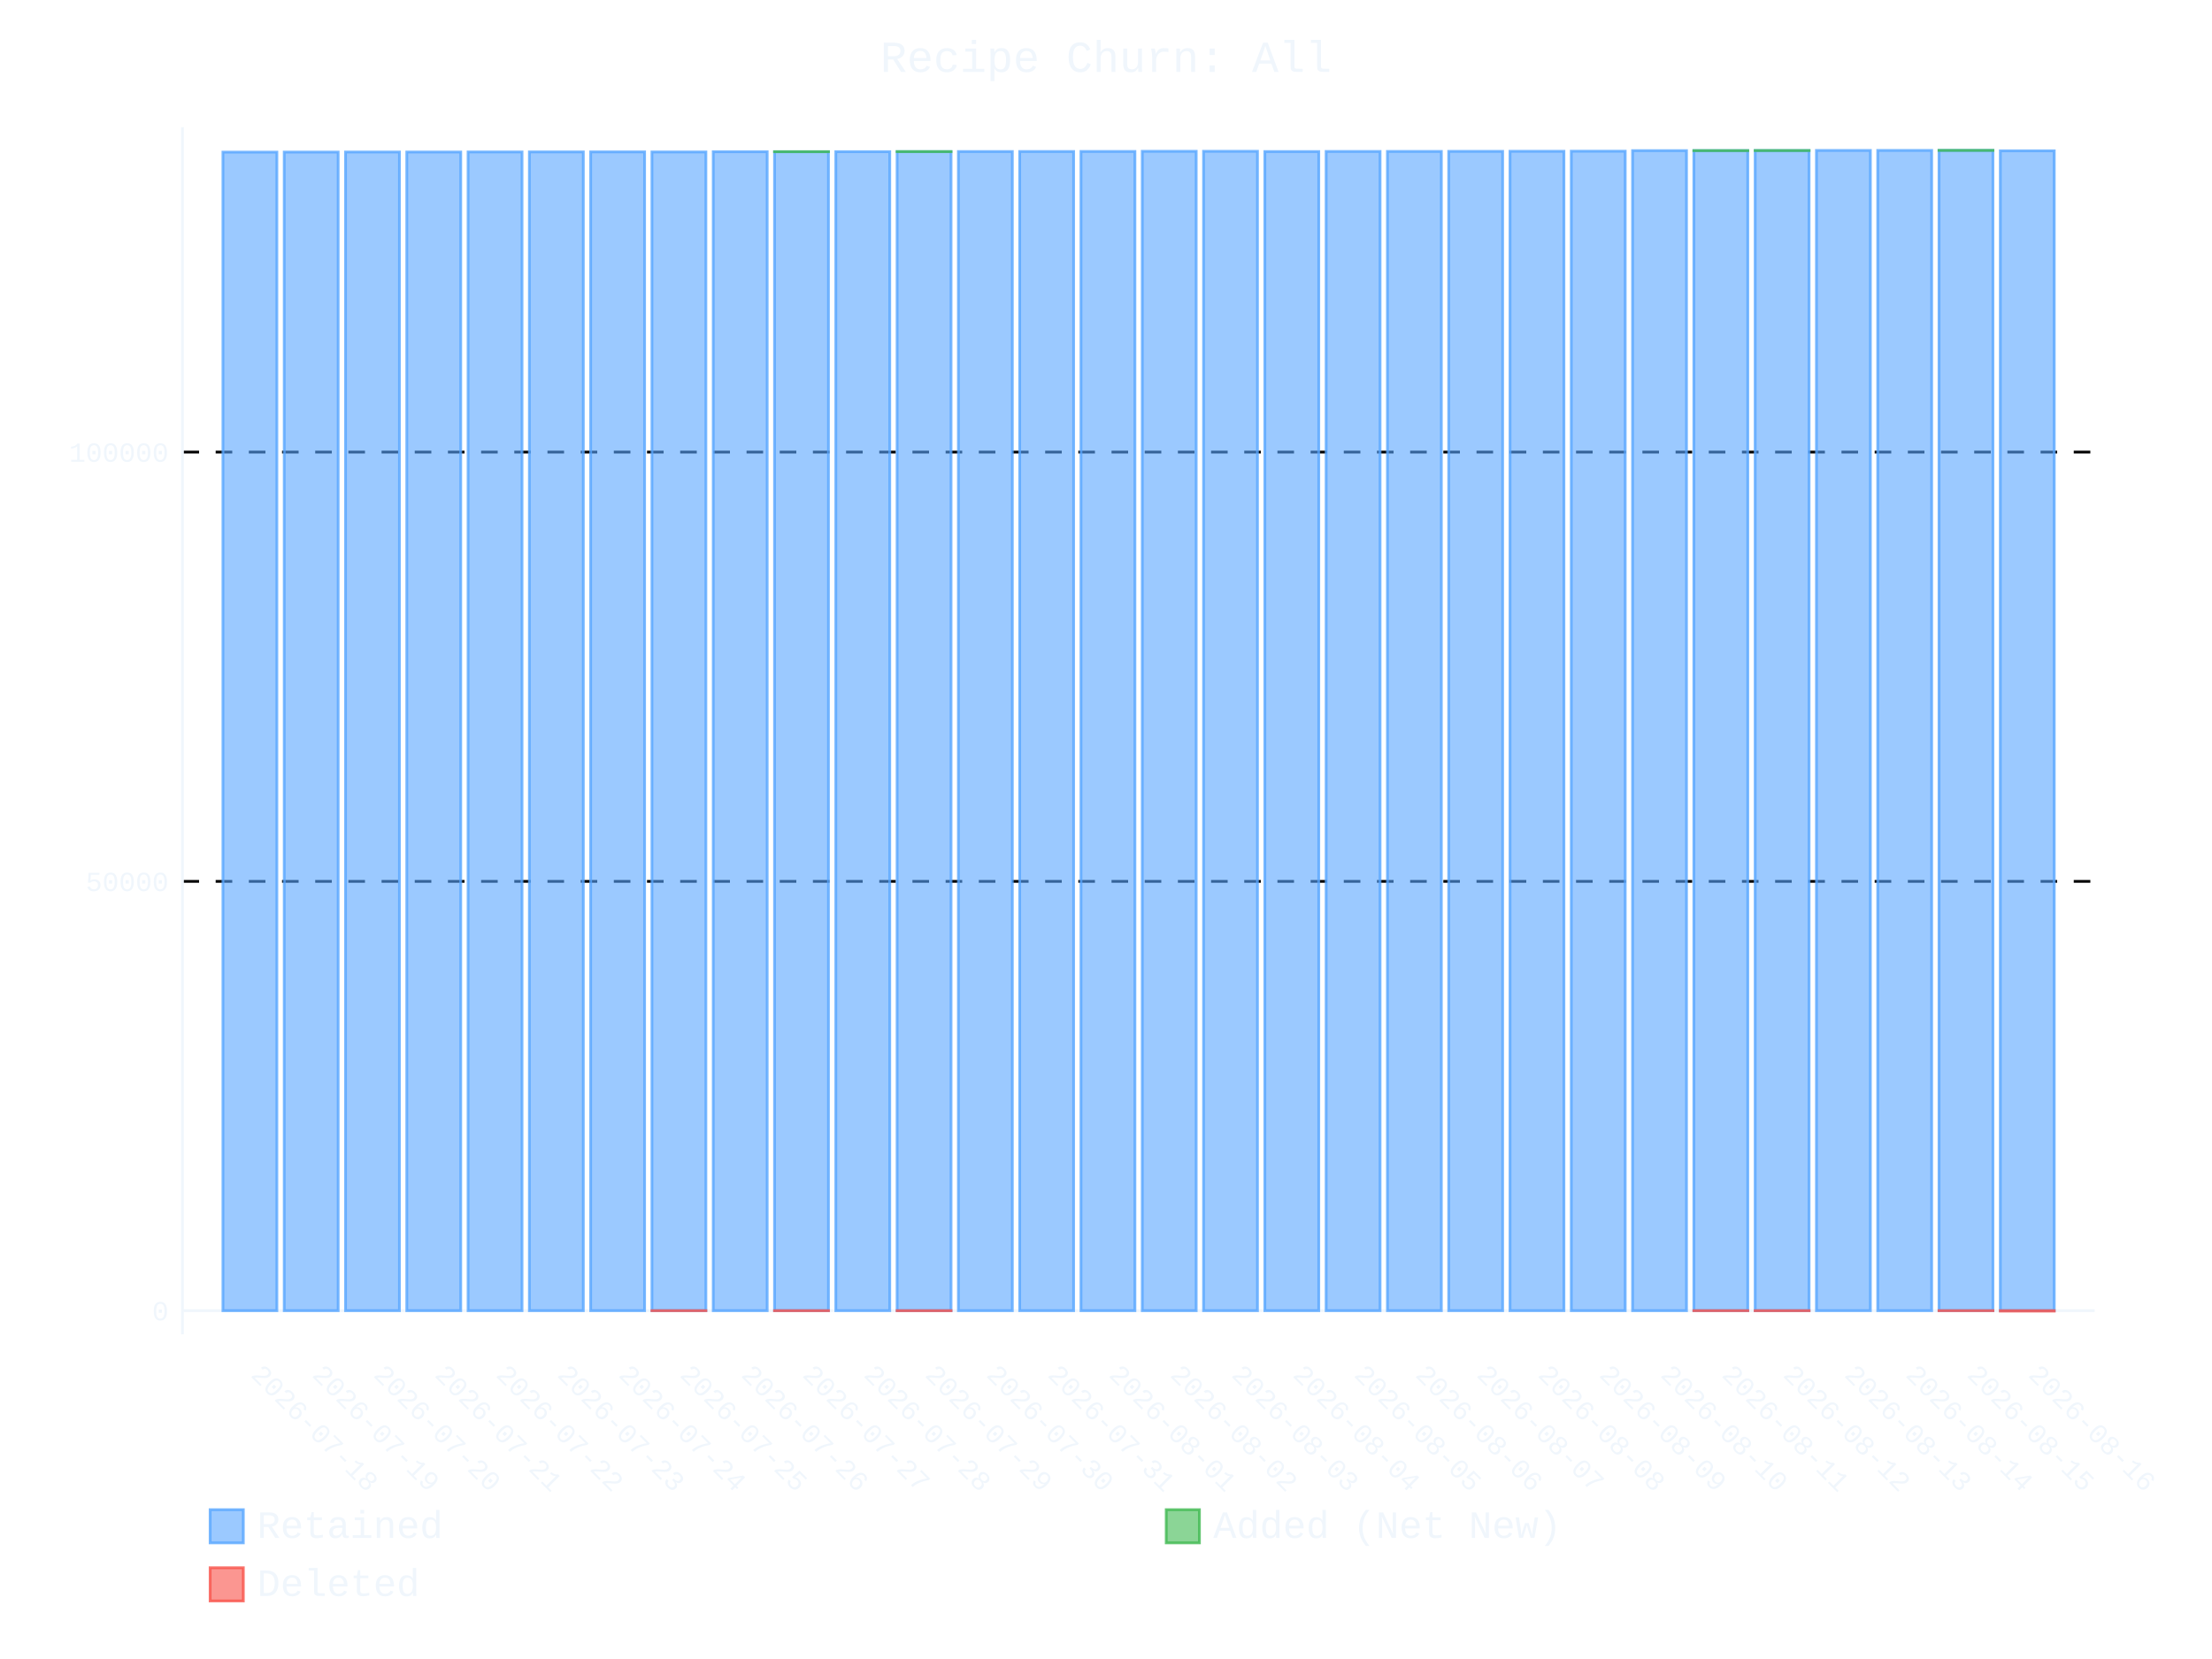
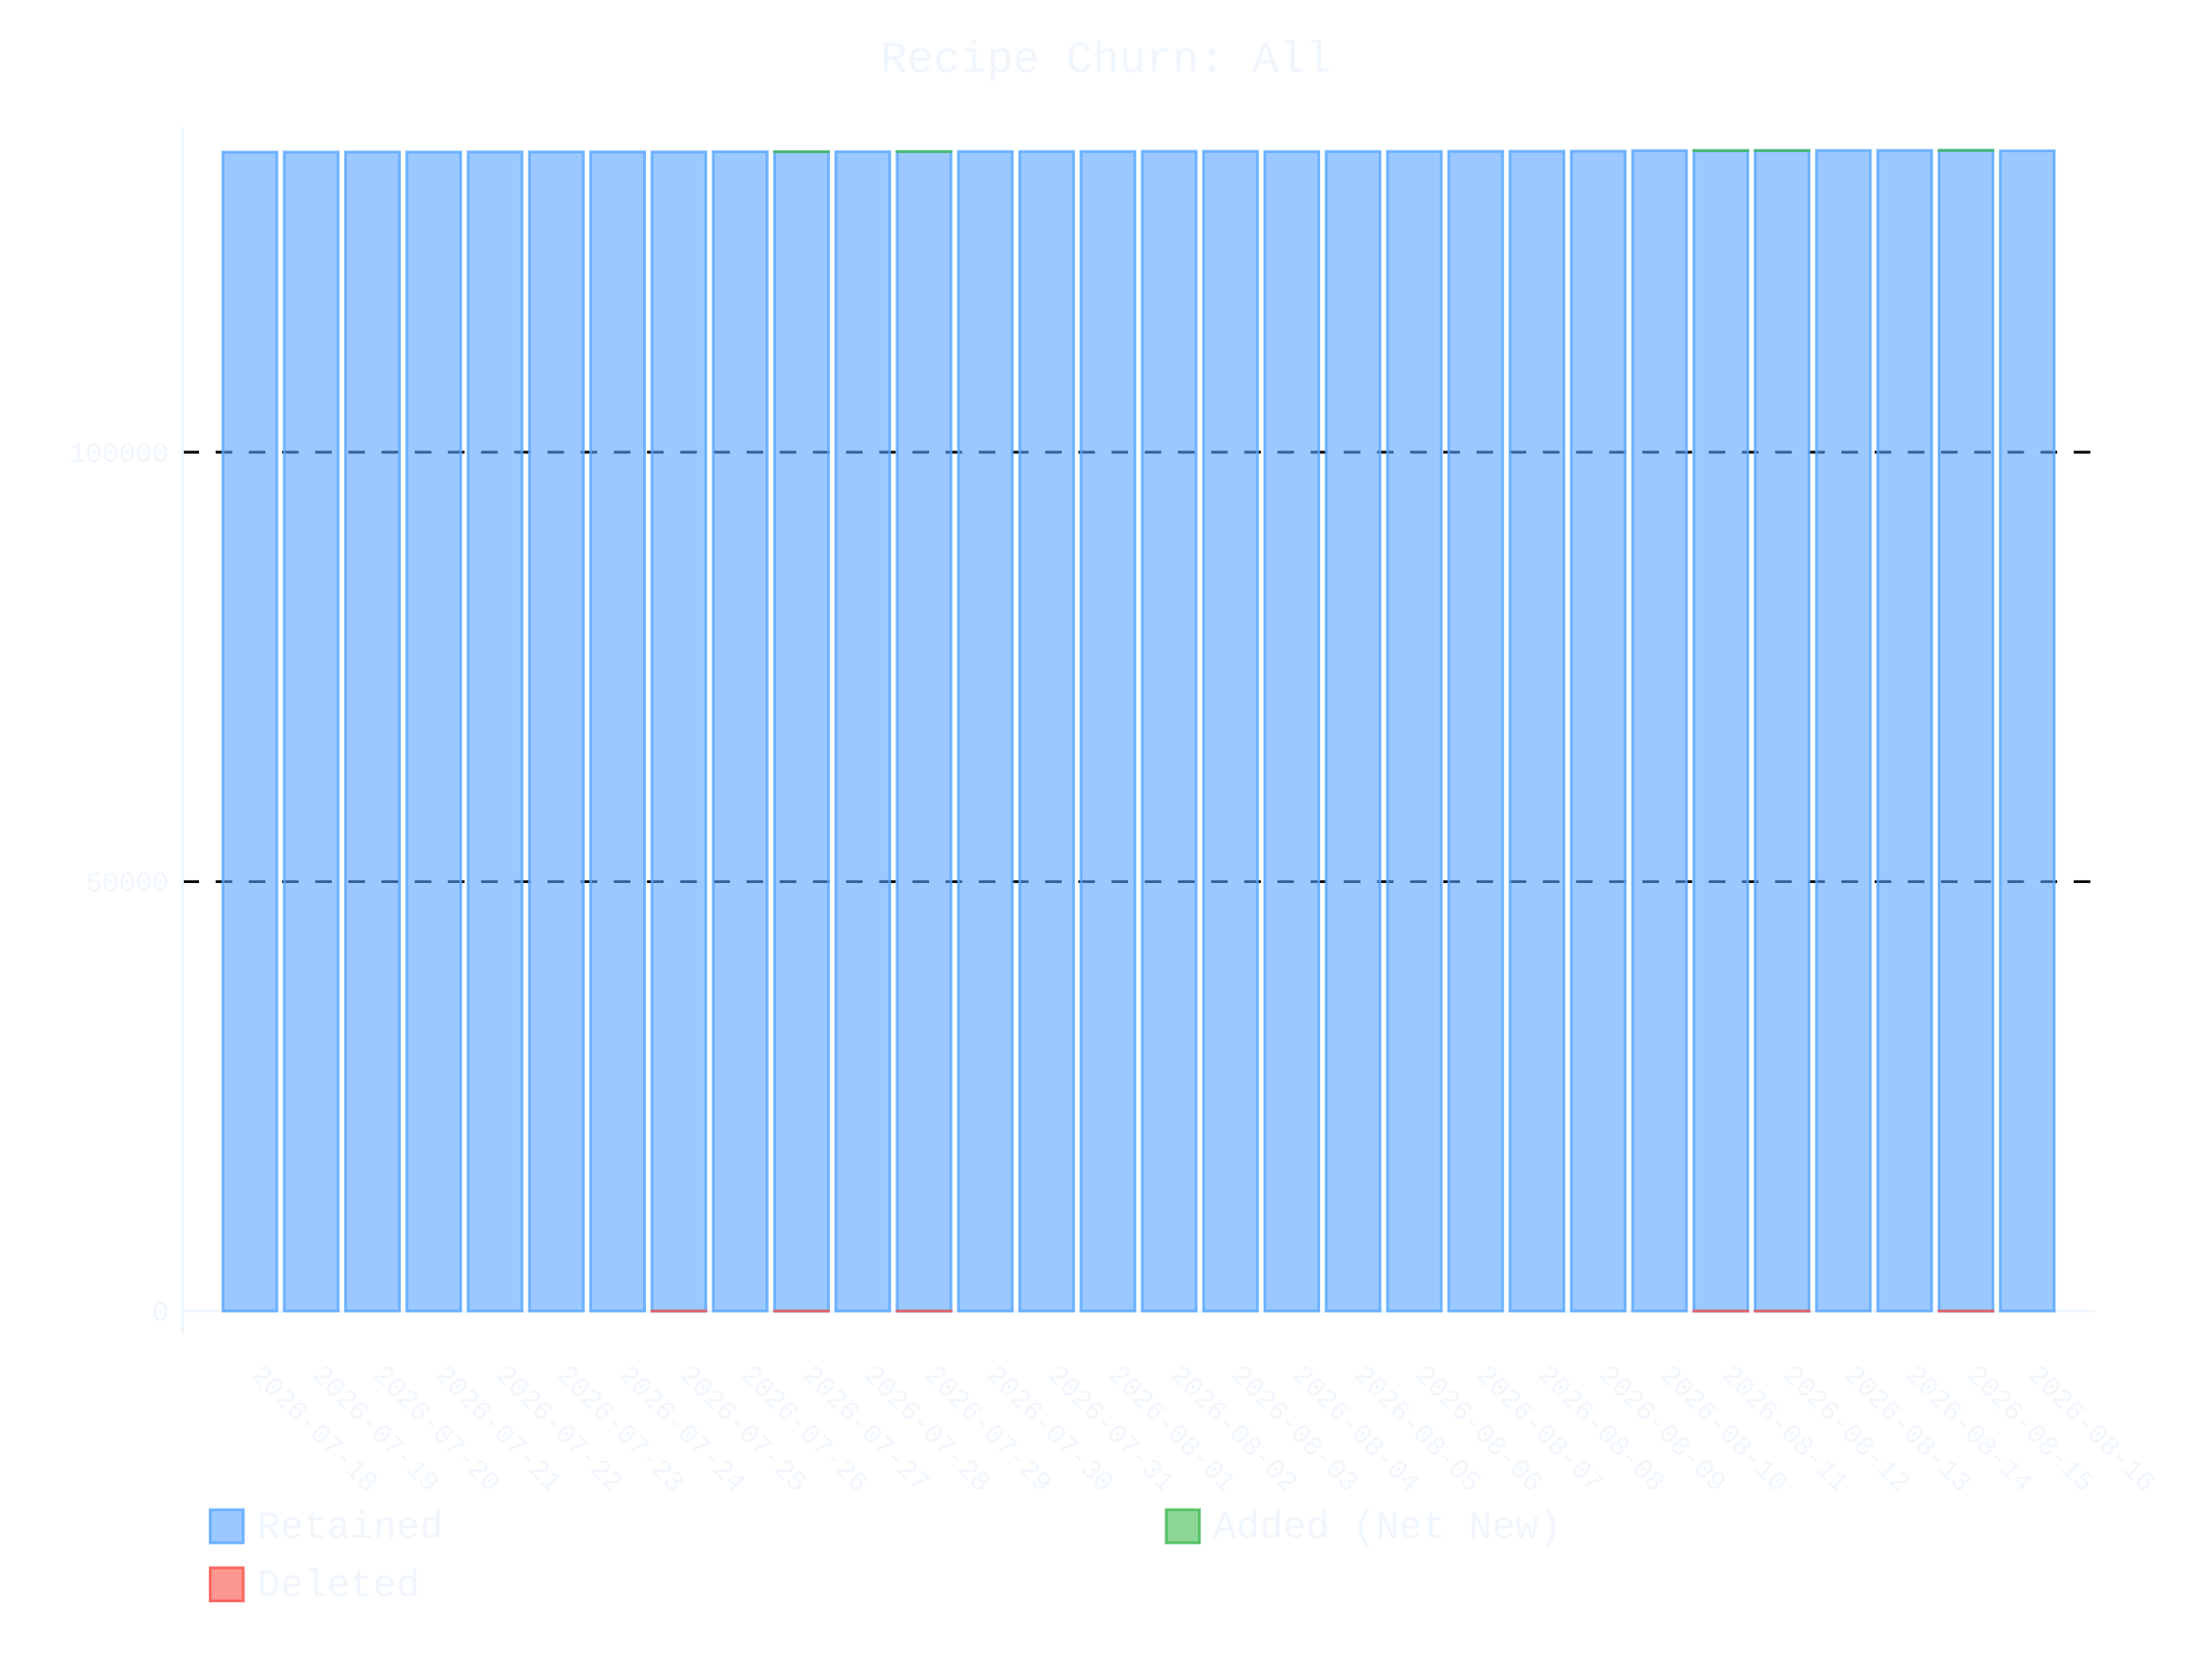
- <svg xmlns="http://www.w3.org/2000/svg" id="chart-d107ca96-56c2-4281-8dbd-4520adfa29d8" class="pygal-chart" viewBox="0 0 800 600">
+ <svg xmlns="http://www.w3.org/2000/svg" id="chart-43c26446-d825-49e1-a1e5-e597e798e84d" class="pygal-chart" viewBox="0 0 800 600">
  <defs>
-     <style type="text/css">#chart-d107ca96-56c2-4281-8dbd-4520adfa29d8{-webkit-user-select:none;-webkit-font-smoothing:antialiased;font-family:Consolas,"Liberation Mono",Menlo,Courier,monospace}#chart-d107ca96-56c2-4281-8dbd-4520adfa29d8 .title{font-family:Consolas,"Liberation Mono",Menlo,Courier,monospace;font-size:16px}#chart-d107ca96-56c2-4281-8dbd-4520adfa29d8 .legends .legend text{font-family:Consolas,"Liberation Mono",Menlo,Courier,monospace;font-size:14px}#chart-d107ca96-56c2-4281-8dbd-4520adfa29d8 .axis text{font-family:Consolas,"Liberation Mono",Menlo,Courier,monospace;font-size:10px}#chart-d107ca96-56c2-4281-8dbd-4520adfa29d8 .axis text.major{font-family:Consolas,"Liberation Mono",Menlo,Courier,monospace;font-size:10px}#chart-d107ca96-56c2-4281-8dbd-4520adfa29d8 .text-overlay text.value{font-family:Consolas,"Liberation Mono",Menlo,Courier,monospace;font-size:16px}#chart-d107ca96-56c2-4281-8dbd-4520adfa29d8 .text-overlay text.label{font-family:Consolas,"Liberation Mono",Menlo,Courier,monospace;font-size:10px}#chart-d107ca96-56c2-4281-8dbd-4520adfa29d8 .tooltip{font-family:Consolas,"Liberation Mono",Menlo,Courier,monospace;font-size:14px}#chart-d107ca96-56c2-4281-8dbd-4520adfa29d8 text.no_data{font-family:Consolas,"Liberation Mono",Menlo,Courier,monospace;font-size:64px}
- #chart-d107ca96-56c2-4281-8dbd-4520adfa29d8{background-color:transparent}#chart-d107ca96-56c2-4281-8dbd-4520adfa29d8 path,#chart-d107ca96-56c2-4281-8dbd-4520adfa29d8 line,#chart-d107ca96-56c2-4281-8dbd-4520adfa29d8 rect,#chart-d107ca96-56c2-4281-8dbd-4520adfa29d8 circle{-webkit-transition:400ms ease-in;-moz-transition:400ms ease-in;transition:400ms ease-in}#chart-d107ca96-56c2-4281-8dbd-4520adfa29d8 .graph &gt; .background{fill:transparent}#chart-d107ca96-56c2-4281-8dbd-4520adfa29d8 .plot &gt; .background{fill:transparent}#chart-d107ca96-56c2-4281-8dbd-4520adfa29d8 .graph{fill:#f0f6fc}#chart-d107ca96-56c2-4281-8dbd-4520adfa29d8 text.no_data{fill:#f0f6fc}#chart-d107ca96-56c2-4281-8dbd-4520adfa29d8 .title{fill:#f0f6fc}#chart-d107ca96-56c2-4281-8dbd-4520adfa29d8 .legends .legend text{fill:#f0f6fc}#chart-d107ca96-56c2-4281-8dbd-4520adfa29d8 .legends .legend:hover text{fill:#f0f6fc}#chart-d107ca96-56c2-4281-8dbd-4520adfa29d8 .axis .line{stroke:#f0f6fc}#chart-d107ca96-56c2-4281-8dbd-4520adfa29d8 .axis .guide.line{stroke:#9198a1}#chart-d107ca96-56c2-4281-8dbd-4520adfa29d8 .axis .major.line{stroke:#f0f6fc}#chart-d107ca96-56c2-4281-8dbd-4520adfa29d8 .axis text.major{fill:#f0f6fc}#chart-d107ca96-56c2-4281-8dbd-4520adfa29d8 .axis.y .guides:hover .guide.line,#chart-d107ca96-56c2-4281-8dbd-4520adfa29d8 .line-graph .axis.x .guides:hover .guide.line,#chart-d107ca96-56c2-4281-8dbd-4520adfa29d8 .stackedline-graph .axis.x .guides:hover .guide.line,#chart-d107ca96-56c2-4281-8dbd-4520adfa29d8 .xy-graph .axis.x .guides:hover .guide.line{stroke:#f0f6fc}#chart-d107ca96-56c2-4281-8dbd-4520adfa29d8 .axis .guides:hover text{fill:#f0f6fc}#chart-d107ca96-56c2-4281-8dbd-4520adfa29d8 .reactive{fill-opacity:.6;stroke-opacity:.8;stroke-width:1}#chart-d107ca96-56c2-4281-8dbd-4520adfa29d8 .ci{stroke:#f0f6fc}#chart-d107ca96-56c2-4281-8dbd-4520adfa29d8 .reactive.active,#chart-d107ca96-56c2-4281-8dbd-4520adfa29d8 .active .reactive{fill-opacity:.9;stroke-opacity:.9;stroke-width:4}#chart-d107ca96-56c2-4281-8dbd-4520adfa29d8 .ci .reactive.active{stroke-width:1.5}#chart-d107ca96-56c2-4281-8dbd-4520adfa29d8 .series text{fill:#f0f6fc}#chart-d107ca96-56c2-4281-8dbd-4520adfa29d8 .tooltip rect{fill:transparent;stroke:#f0f6fc;-webkit-transition:opacity 400ms ease-in;-moz-transition:opacity 400ms ease-in;transition:opacity 400ms ease-in}#chart-d107ca96-56c2-4281-8dbd-4520adfa29d8 .tooltip .label{fill:#f0f6fc}#chart-d107ca96-56c2-4281-8dbd-4520adfa29d8 .tooltip .label{fill:#f0f6fc}#chart-d107ca96-56c2-4281-8dbd-4520adfa29d8 .tooltip .legend{font-size:.8em;fill:#9198a1}#chart-d107ca96-56c2-4281-8dbd-4520adfa29d8 .tooltip .x_label{font-size:.6em;fill:#f0f6fc}#chart-d107ca96-56c2-4281-8dbd-4520adfa29d8 .tooltip .xlink{font-size:.5em;text-decoration:underline}#chart-d107ca96-56c2-4281-8dbd-4520adfa29d8 .tooltip .value{font-size:1.5em}#chart-d107ca96-56c2-4281-8dbd-4520adfa29d8 .bound{font-size:.5em}#chart-d107ca96-56c2-4281-8dbd-4520adfa29d8 .max-value{font-size:.75em;fill:#9198a1}#chart-d107ca96-56c2-4281-8dbd-4520adfa29d8 .map-element{fill:transparent;stroke:#9198a1 !important}#chart-d107ca96-56c2-4281-8dbd-4520adfa29d8 .map-element .reactive{fill-opacity:inherit;stroke-opacity:inherit}#chart-d107ca96-56c2-4281-8dbd-4520adfa29d8 .color-0,#chart-d107ca96-56c2-4281-8dbd-4520adfa29d8 .color-0 a:visited{stroke:#58a6ff;fill:#58a6ff}#chart-d107ca96-56c2-4281-8dbd-4520adfa29d8 .color-1,#chart-d107ca96-56c2-4281-8dbd-4520adfa29d8 .color-1 a:visited{stroke:#3fb950;fill:#3fb950}#chart-d107ca96-56c2-4281-8dbd-4520adfa29d8 .color-2,#chart-d107ca96-56c2-4281-8dbd-4520adfa29d8 .color-2 a:visited{stroke:#f85149;fill:#f85149}#chart-d107ca96-56c2-4281-8dbd-4520adfa29d8 .text-overlay .color-0 text{fill:black}#chart-d107ca96-56c2-4281-8dbd-4520adfa29d8 .text-overlay .color-1 text{fill:black}#chart-d107ca96-56c2-4281-8dbd-4520adfa29d8 .text-overlay .color-2 text{fill:black}
- #chart-d107ca96-56c2-4281-8dbd-4520adfa29d8 text.no_data{text-anchor:middle}#chart-d107ca96-56c2-4281-8dbd-4520adfa29d8 .guide.line{fill:none}#chart-d107ca96-56c2-4281-8dbd-4520adfa29d8 .centered{text-anchor:middle}#chart-d107ca96-56c2-4281-8dbd-4520adfa29d8 .title{text-anchor:middle}#chart-d107ca96-56c2-4281-8dbd-4520adfa29d8 .legends .legend text{fill-opacity:1}#chart-d107ca96-56c2-4281-8dbd-4520adfa29d8 .axis.x text{text-anchor:middle}#chart-d107ca96-56c2-4281-8dbd-4520adfa29d8 .axis.x:not(.web) text[transform]{text-anchor:start}#chart-d107ca96-56c2-4281-8dbd-4520adfa29d8 .axis.x:not(.web) text[transform].backwards{text-anchor:end}#chart-d107ca96-56c2-4281-8dbd-4520adfa29d8 .axis.y text{text-anchor:end}#chart-d107ca96-56c2-4281-8dbd-4520adfa29d8 .axis.y text[transform].backwards{text-anchor:start}#chart-d107ca96-56c2-4281-8dbd-4520adfa29d8 .axis.y2 text{text-anchor:start}#chart-d107ca96-56c2-4281-8dbd-4520adfa29d8 .axis.y2 text[transform].backwards{text-anchor:end}#chart-d107ca96-56c2-4281-8dbd-4520adfa29d8 .axis .guide.line{stroke-dasharray:4,4;stroke:black}#chart-d107ca96-56c2-4281-8dbd-4520adfa29d8 .axis .major.guide.line{stroke-dasharray:6,6;stroke:black}#chart-d107ca96-56c2-4281-8dbd-4520adfa29d8 .horizontal .axis.y .guide.line,#chart-d107ca96-56c2-4281-8dbd-4520adfa29d8 .horizontal .axis.y2 .guide.line,#chart-d107ca96-56c2-4281-8dbd-4520adfa29d8 .vertical .axis.x .guide.line{opacity:0}#chart-d107ca96-56c2-4281-8dbd-4520adfa29d8 .horizontal .axis.always_show .guide.line,#chart-d107ca96-56c2-4281-8dbd-4520adfa29d8 .vertical .axis.always_show .guide.line{opacity:1 !important}#chart-d107ca96-56c2-4281-8dbd-4520adfa29d8 .axis.y .guides:hover .guide.line,#chart-d107ca96-56c2-4281-8dbd-4520adfa29d8 .axis.y2 .guides:hover .guide.line,#chart-d107ca96-56c2-4281-8dbd-4520adfa29d8 .axis.x .guides:hover .guide.line{opacity:1}#chart-d107ca96-56c2-4281-8dbd-4520adfa29d8 .axis .guides:hover text{opacity:1}#chart-d107ca96-56c2-4281-8dbd-4520adfa29d8 .nofill{fill:none}#chart-d107ca96-56c2-4281-8dbd-4520adfa29d8 .subtle-fill{fill-opacity:.2}#chart-d107ca96-56c2-4281-8dbd-4520adfa29d8 .dot{stroke-width:1px;fill-opacity:1;stroke-opacity:1}#chart-d107ca96-56c2-4281-8dbd-4520adfa29d8 .dot.active{stroke-width:5px}#chart-d107ca96-56c2-4281-8dbd-4520adfa29d8 .dot.negative{fill:transparent}#chart-d107ca96-56c2-4281-8dbd-4520adfa29d8 text,#chart-d107ca96-56c2-4281-8dbd-4520adfa29d8 tspan{stroke:none !important}#chart-d107ca96-56c2-4281-8dbd-4520adfa29d8 .series text.active{opacity:1}#chart-d107ca96-56c2-4281-8dbd-4520adfa29d8 .tooltip rect{fill-opacity:.95;stroke-width:.5}#chart-d107ca96-56c2-4281-8dbd-4520adfa29d8 .tooltip text{fill-opacity:1}#chart-d107ca96-56c2-4281-8dbd-4520adfa29d8 .showable{visibility:hidden}#chart-d107ca96-56c2-4281-8dbd-4520adfa29d8 .showable.shown{visibility:visible}#chart-d107ca96-56c2-4281-8dbd-4520adfa29d8 .gauge-background{fill:rgba(229,229,229,1);stroke:none}#chart-d107ca96-56c2-4281-8dbd-4520adfa29d8 .bg-lines{stroke:transparent;stroke-width:2px}</style>
+     <style type="text/css">#chart-43c26446-d825-49e1-a1e5-e597e798e84d{-webkit-user-select:none;-webkit-font-smoothing:antialiased;font-family:Consolas,"Liberation Mono",Menlo,Courier,monospace}#chart-43c26446-d825-49e1-a1e5-e597e798e84d .title{font-family:Consolas,"Liberation Mono",Menlo,Courier,monospace;font-size:16px}#chart-43c26446-d825-49e1-a1e5-e597e798e84d .legends .legend text{font-family:Consolas,"Liberation Mono",Menlo,Courier,monospace;font-size:14px}#chart-43c26446-d825-49e1-a1e5-e597e798e84d .axis text{font-family:Consolas,"Liberation Mono",Menlo,Courier,monospace;font-size:10px}#chart-43c26446-d825-49e1-a1e5-e597e798e84d .axis text.major{font-family:Consolas,"Liberation Mono",Menlo,Courier,monospace;font-size:10px}#chart-43c26446-d825-49e1-a1e5-e597e798e84d .text-overlay text.value{font-family:Consolas,"Liberation Mono",Menlo,Courier,monospace;font-size:16px}#chart-43c26446-d825-49e1-a1e5-e597e798e84d .text-overlay text.label{font-family:Consolas,"Liberation Mono",Menlo,Courier,monospace;font-size:10px}#chart-43c26446-d825-49e1-a1e5-e597e798e84d .tooltip{font-family:Consolas,"Liberation Mono",Menlo,Courier,monospace;font-size:14px}#chart-43c26446-d825-49e1-a1e5-e597e798e84d text.no_data{font-family:Consolas,"Liberation Mono",Menlo,Courier,monospace;font-size:64px}
+ #chart-43c26446-d825-49e1-a1e5-e597e798e84d{background-color:transparent}#chart-43c26446-d825-49e1-a1e5-e597e798e84d path,#chart-43c26446-d825-49e1-a1e5-e597e798e84d line,#chart-43c26446-d825-49e1-a1e5-e597e798e84d rect,#chart-43c26446-d825-49e1-a1e5-e597e798e84d circle{-webkit-transition:400ms ease-in;-moz-transition:400ms ease-in;transition:400ms ease-in}#chart-43c26446-d825-49e1-a1e5-e597e798e84d .graph &gt; .background{fill:transparent}#chart-43c26446-d825-49e1-a1e5-e597e798e84d .plot &gt; .background{fill:transparent}#chart-43c26446-d825-49e1-a1e5-e597e798e84d .graph{fill:#f0f6fc}#chart-43c26446-d825-49e1-a1e5-e597e798e84d text.no_data{fill:#f0f6fc}#chart-43c26446-d825-49e1-a1e5-e597e798e84d .title{fill:#f0f6fc}#chart-43c26446-d825-49e1-a1e5-e597e798e84d .legends .legend text{fill:#f0f6fc}#chart-43c26446-d825-49e1-a1e5-e597e798e84d .legends .legend:hover text{fill:#f0f6fc}#chart-43c26446-d825-49e1-a1e5-e597e798e84d .axis .line{stroke:#f0f6fc}#chart-43c26446-d825-49e1-a1e5-e597e798e84d .axis .guide.line{stroke:#9198a1}#chart-43c26446-d825-49e1-a1e5-e597e798e84d .axis .major.line{stroke:#f0f6fc}#chart-43c26446-d825-49e1-a1e5-e597e798e84d .axis text.major{fill:#f0f6fc}#chart-43c26446-d825-49e1-a1e5-e597e798e84d .axis.y .guides:hover .guide.line,#chart-43c26446-d825-49e1-a1e5-e597e798e84d .line-graph .axis.x .guides:hover .guide.line,#chart-43c26446-d825-49e1-a1e5-e597e798e84d .stackedline-graph .axis.x .guides:hover .guide.line,#chart-43c26446-d825-49e1-a1e5-e597e798e84d .xy-graph .axis.x .guides:hover .guide.line{stroke:#f0f6fc}#chart-43c26446-d825-49e1-a1e5-e597e798e84d .axis .guides:hover text{fill:#f0f6fc}#chart-43c26446-d825-49e1-a1e5-e597e798e84d .reactive{fill-opacity:.6;stroke-opacity:.8;stroke-width:1}#chart-43c26446-d825-49e1-a1e5-e597e798e84d .ci{stroke:#f0f6fc}#chart-43c26446-d825-49e1-a1e5-e597e798e84d .reactive.active,#chart-43c26446-d825-49e1-a1e5-e597e798e84d .active .reactive{fill-opacity:.9;stroke-opacity:.9;stroke-width:4}#chart-43c26446-d825-49e1-a1e5-e597e798e84d .ci .reactive.active{stroke-width:1.5}#chart-43c26446-d825-49e1-a1e5-e597e798e84d .series text{fill:#f0f6fc}#chart-43c26446-d825-49e1-a1e5-e597e798e84d .tooltip rect{fill:transparent;stroke:#f0f6fc;-webkit-transition:opacity 400ms ease-in;-moz-transition:opacity 400ms ease-in;transition:opacity 400ms ease-in}#chart-43c26446-d825-49e1-a1e5-e597e798e84d .tooltip .label{fill:#f0f6fc}#chart-43c26446-d825-49e1-a1e5-e597e798e84d .tooltip .label{fill:#f0f6fc}#chart-43c26446-d825-49e1-a1e5-e597e798e84d .tooltip .legend{font-size:.8em;fill:#9198a1}#chart-43c26446-d825-49e1-a1e5-e597e798e84d .tooltip .x_label{font-size:.6em;fill:#f0f6fc}#chart-43c26446-d825-49e1-a1e5-e597e798e84d .tooltip .xlink{font-size:.5em;text-decoration:underline}#chart-43c26446-d825-49e1-a1e5-e597e798e84d .tooltip .value{font-size:1.5em}#chart-43c26446-d825-49e1-a1e5-e597e798e84d .bound{font-size:.5em}#chart-43c26446-d825-49e1-a1e5-e597e798e84d .max-value{font-size:.75em;fill:#9198a1}#chart-43c26446-d825-49e1-a1e5-e597e798e84d .map-element{fill:transparent;stroke:#9198a1 !important}#chart-43c26446-d825-49e1-a1e5-e597e798e84d .map-element .reactive{fill-opacity:inherit;stroke-opacity:inherit}#chart-43c26446-d825-49e1-a1e5-e597e798e84d .color-0,#chart-43c26446-d825-49e1-a1e5-e597e798e84d .color-0 a:visited{stroke:#58a6ff;fill:#58a6ff}#chart-43c26446-d825-49e1-a1e5-e597e798e84d .color-1,#chart-43c26446-d825-49e1-a1e5-e597e798e84d .color-1 a:visited{stroke:#3fb950;fill:#3fb950}#chart-43c26446-d825-49e1-a1e5-e597e798e84d .color-2,#chart-43c26446-d825-49e1-a1e5-e597e798e84d .color-2 a:visited{stroke:#f85149;fill:#f85149}#chart-43c26446-d825-49e1-a1e5-e597e798e84d .text-overlay .color-0 text{fill:black}#chart-43c26446-d825-49e1-a1e5-e597e798e84d .text-overlay .color-1 text{fill:black}#chart-43c26446-d825-49e1-a1e5-e597e798e84d .text-overlay .color-2 text{fill:black}
+ #chart-43c26446-d825-49e1-a1e5-e597e798e84d text.no_data{text-anchor:middle}#chart-43c26446-d825-49e1-a1e5-e597e798e84d .guide.line{fill:none}#chart-43c26446-d825-49e1-a1e5-e597e798e84d .centered{text-anchor:middle}#chart-43c26446-d825-49e1-a1e5-e597e798e84d .title{text-anchor:middle}#chart-43c26446-d825-49e1-a1e5-e597e798e84d .legends .legend text{fill-opacity:1}#chart-43c26446-d825-49e1-a1e5-e597e798e84d .axis.x text{text-anchor:middle}#chart-43c26446-d825-49e1-a1e5-e597e798e84d .axis.x:not(.web) text[transform]{text-anchor:start}#chart-43c26446-d825-49e1-a1e5-e597e798e84d .axis.x:not(.web) text[transform].backwards{text-anchor:end}#chart-43c26446-d825-49e1-a1e5-e597e798e84d .axis.y text{text-anchor:end}#chart-43c26446-d825-49e1-a1e5-e597e798e84d .axis.y text[transform].backwards{text-anchor:start}#chart-43c26446-d825-49e1-a1e5-e597e798e84d .axis.y2 text{text-anchor:start}#chart-43c26446-d825-49e1-a1e5-e597e798e84d .axis.y2 text[transform].backwards{text-anchor:end}#chart-43c26446-d825-49e1-a1e5-e597e798e84d .axis .guide.line{stroke-dasharray:4,4;stroke:black}#chart-43c26446-d825-49e1-a1e5-e597e798e84d .axis .major.guide.line{stroke-dasharray:6,6;stroke:black}#chart-43c26446-d825-49e1-a1e5-e597e798e84d .horizontal .axis.y .guide.line,#chart-43c26446-d825-49e1-a1e5-e597e798e84d .horizontal .axis.y2 .guide.line,#chart-43c26446-d825-49e1-a1e5-e597e798e84d .vertical .axis.x .guide.line{opacity:0}#chart-43c26446-d825-49e1-a1e5-e597e798e84d .horizontal .axis.always_show .guide.line,#chart-43c26446-d825-49e1-a1e5-e597e798e84d .vertical .axis.always_show .guide.line{opacity:1 !important}#chart-43c26446-d825-49e1-a1e5-e597e798e84d .axis.y .guides:hover .guide.line,#chart-43c26446-d825-49e1-a1e5-e597e798e84d .axis.y2 .guides:hover .guide.line,#chart-43c26446-d825-49e1-a1e5-e597e798e84d .axis.x .guides:hover .guide.line{opacity:1}#chart-43c26446-d825-49e1-a1e5-e597e798e84d .axis .guides:hover text{opacity:1}#chart-43c26446-d825-49e1-a1e5-e597e798e84d .nofill{fill:none}#chart-43c26446-d825-49e1-a1e5-e597e798e84d .subtle-fill{fill-opacity:.2}#chart-43c26446-d825-49e1-a1e5-e597e798e84d .dot{stroke-width:1px;fill-opacity:1;stroke-opacity:1}#chart-43c26446-d825-49e1-a1e5-e597e798e84d .dot.active{stroke-width:5px}#chart-43c26446-d825-49e1-a1e5-e597e798e84d .dot.negative{fill:transparent}#chart-43c26446-d825-49e1-a1e5-e597e798e84d text,#chart-43c26446-d825-49e1-a1e5-e597e798e84d tspan{stroke:none !important}#chart-43c26446-d825-49e1-a1e5-e597e798e84d .series text.active{opacity:1}#chart-43c26446-d825-49e1-a1e5-e597e798e84d .tooltip rect{fill-opacity:.95;stroke-width:.5}#chart-43c26446-d825-49e1-a1e5-e597e798e84d .tooltip text{fill-opacity:1}#chart-43c26446-d825-49e1-a1e5-e597e798e84d .showable{visibility:hidden}#chart-43c26446-d825-49e1-a1e5-e597e798e84d .showable.shown{visibility:visible}#chart-43c26446-d825-49e1-a1e5-e597e798e84d .gauge-background{fill:rgba(229,229,229,1);stroke:none}#chart-43c26446-d825-49e1-a1e5-e597e798e84d .bg-lines{stroke:transparent;stroke-width:2px}</style>
  </defs>
  <g class="graph stackedbar-graph vertical">
    <rect x="0" y="0" width="800" height="600" class="background" />
    <g transform="translate(66, 46)" class="plot">
      <rect x="0" y="0" width="691.574" height="436.574" class="background" />
      <g class="axis y always_show">
        <g class="guides">
-           <path d="M0 428.016 h691.574" class="axis major line" />
-           <text x="-5" y="431.516" class="major">0</text>
-         </g>
-         <g class="guides">
-           <path d="M0 272.759 h691.574" class="major guide line" />
-           <text x="-5" y="276.259" class="major">50000</text>
-         </g>
-         <g class="guides">
-           <path d="M0 117.501 h691.574" class="major guide line" />
-           <text x="-5" y="121.001" class="major">100000</text>
+           <path d="M0 428.166 h691.574" class="axis major line" />
+           <text x="-5" y="431.666" class="major">0</text>
+         </g>
+         <g class="guides">
+           <path d="M0 272.853 h691.574" class="major guide line" />
+           <text x="-5" y="276.353" class="major">50000</text>
+         </g>
+         <g class="guides">
+           <path d="M0 117.54 h691.574" class="major guide line" />
+           <text x="-5" y="121.04" class="major">100000</text>
        </g>
      </g>
      <g class="axis x">
        <path d="M0 0 v436.574" class="line" />
        <g class="guides">
          <path d="M24.382 0 v436.574" class="guide line" />
          <text x="24.382" y="451.574" class="" transform="rotate(45 24.3824 451.5736)">2026-07-18</text>
        </g>
        <g class="guides">
          <path d="M46.548 0 v436.574" class="guide line" />
          <text x="46.548" y="451.574" class="" transform="rotate(45 46.54822 451.5736)">2026-07-19</text>
        </g>
        <g class="guides">
          <path d="M68.714 0 v436.574" class="guide line" />
          <text x="68.714" y="451.574" class="" transform="rotate(45 68.71404 451.5736)">2026-07-20</text>
        </g>
        <g class="guides">
          <path d="M90.88 0 v436.574" class="guide line" />
          <text x="90.88" y="451.574" class="" transform="rotate(45 90.87986 451.5736)">2026-07-21</text>
        </g>
        <g class="guides">
          <path d="M113.046 0 v436.574" class="guide line" />
          <text x="113.046" y="451.574" class="" transform="rotate(45 113.0457 451.5736)">2026-07-22</text>
        </g>
        <g class="guides">
          <path d="M135.212 0 v436.574" class="guide line" />
          <text x="135.212" y="451.574" class="" transform="rotate(45 135.2115 451.5736)">2026-07-23</text>
        </g>
        <g class="guides">
          <path d="M157.377 0 v436.574" class="guide line" />
          <text x="157.377" y="451.574" class="" transform="rotate(45 157.3773 451.5736)">2026-07-24</text>
        </g>
        <g class="guides">
          <path d="M179.543 0 v436.574" class="guide line" />
          <text x="179.543" y="451.574" class="" transform="rotate(45 179.5431 451.5736)">2026-07-25</text>
        </g>
        <g class="guides">
          <path d="M201.709 0 v436.574" class="guide line" />
          <text x="201.709" y="451.574" class="" transform="rotate(45 201.709 451.5736)">2026-07-26</text>
        </g>
        <g class="guides">
          <path d="M223.875 0 v436.574" class="guide line" />
          <text x="223.875" y="451.574" class="" transform="rotate(45 223.8748 451.5736)">2026-07-27</text>
        </g>
        <g class="guides">
          <path d="M246.041 0 v436.574" class="guide line" />
          <text x="246.041" y="451.574" class="" transform="rotate(45 246.0406 451.5736)">2026-07-28</text>
        </g>
        <g class="guides">
          <path d="M268.206 0 v436.574" class="guide line" />
          <text x="268.206" y="451.574" class="" transform="rotate(45 268.2064 451.5736)">2026-07-29</text>
        </g>
        <g class="guides">
          <path d="M290.372 0 v436.574" class="guide line" />
          <text x="290.372" y="451.574" class="" transform="rotate(45 290.3722 451.5736)">2026-07-30</text>
        </g>
        <g class="guides">
          <path d="M312.538 0 v436.574" class="guide line" />
          <text x="312.538" y="451.574" class="" transform="rotate(45 312.5381 451.5736)">2026-07-31</text>
        </g>
        <g class="guides">
          <path d="M334.704 0 v436.574" class="guide line" />
          <text x="334.704" y="451.574" class="" transform="rotate(45 334.7039 451.5736)">2026-08-01</text>
        </g>
        <g class="guides">
          <path d="M356.87 0 v436.574" class="guide line" />
          <text x="356.87" y="451.574" class="" transform="rotate(45 356.8697 451.5736)">2026-08-02</text>
        </g>
        <g class="guides">
          <path d="M379.036 0 v436.574" class="guide line" />
          <text x="379.036" y="451.574" class="" transform="rotate(45 379.0355 451.5736)">2026-08-03</text>
        </g>
        <g class="guides">
          <path d="M401.201 0 v436.574" class="guide line" />
          <text x="401.201" y="451.574" class="" transform="rotate(45 401.2013 451.5736)">2026-08-04</text>
        </g>
        <g class="guides">
          <path d="M423.367 0 v436.574" class="guide line" />
          <text x="423.367" y="451.574" class="" transform="rotate(45 423.3672 451.5736)">2026-08-05</text>
        </g>
        <g class="guides">
          <path d="M445.533 0 v436.574" class="guide line" />
          <text x="445.533" y="451.574" class="" transform="rotate(45 445.533 451.5736)">2026-08-06</text>
        </g>
        <g class="guides">
          <path d="M467.699 0 v436.574" class="guide line" />
          <text x="467.699" y="451.574" class="" transform="rotate(45 467.6988 451.5736)">2026-08-07</text>
        </g>
        <g class="guides">
          <path d="M489.865 0 v436.574" class="guide line" />
          <text x="489.865" y="451.574" class="" transform="rotate(45 489.8646 451.5736)">2026-08-08</text>
        </g>
        <g class="guides">
          <path d="M512.03 0 v436.574" class="guide line" />
          <text x="512.03" y="451.574" class="" transform="rotate(45 512.0304 451.5736)">2026-08-09</text>
        </g>
        <g class="guides">
          <path d="M534.196 0 v436.574" class="guide line" />
          <text x="534.196" y="451.574" class="" transform="rotate(45 534.1963 451.5736)">2026-08-10</text>
        </g>
        <g class="guides">
          <path d="M556.362 0 v436.574" class="guide line" />
          <text x="556.362" y="451.574" class="" transform="rotate(45 556.3621 451.5736)">2026-08-11</text>
        </g>
        <g class="guides">
          <path d="M578.528 0 v436.574" class="guide line" />
          <text x="578.528" y="451.574" class="" transform="rotate(45 578.5279 451.5736)">2026-08-12</text>
        </g>
        <g class="guides">
          <path d="M600.694 0 v436.574" class="guide line" />
          <text x="600.694" y="451.574" class="" transform="rotate(45 600.6937 451.5736)">2026-08-13</text>
        </g>
        <g class="guides">
          <path d="M622.86 0 v436.574" class="guide line" />
          <text x="622.86" y="451.574" class="" transform="rotate(45 622.8596 451.5736)">2026-08-14</text>
        </g>
        <g class="guides">
          <path d="M645.025 0 v436.574" class="guide line" />
          <text x="645.025" y="451.574" class="" transform="rotate(45 645.0254 451.5736)">2026-08-15</text>
        </g>
        <g class="guides">
          <path d="M667.191 0 v436.574" class="guide line" />
          <text x="667.191" y="451.574" class="" transform="rotate(45 667.1912 451.5736)">2026-08-16</text>
        </g>
      </g>
      <g class="series serie-0 color-0">
        <g class="bars">
          <g class="bar">
-             <rect x="14.629" y="9.02" rx="0" ry="0" width="19.506" height="418.997" class="rect reactive tooltip-trigger" />
-           </g>
-           <g class="bar">
-             <rect x="36.795" y="9.004" rx="0" ry="0" width="19.506" height="419.012" class="rect reactive tooltip-trigger" />
-           </g>
-           <g class="bar">
-             <rect x="58.961" y="8.983" rx="0" ry="0" width="19.506" height="419.034" class="rect reactive tooltip-trigger" />
-           </g>
-           <g class="bar">
-             <rect x="81.127" y="8.986" rx="0" ry="0" width="19.506" height="419.031" class="rect reactive tooltip-trigger" />
-           </g>
-           <g class="bar">
-             <rect x="103.293" y="8.958" rx="0" ry="0" width="19.506" height="419.059" class="rect reactive tooltip-trigger" />
-           </g>
-           <g class="bar">
-             <rect x="125.459" y="8.942" rx="0" ry="0" width="19.506" height="419.074" class="rect reactive tooltip-trigger" />
-           </g>
-           <g class="bar">
-             <rect x="147.624" y="8.936" rx="0" ry="0" width="19.506" height="419.081" class="rect reactive tooltip-trigger" />
-           </g>
-           <g class="bar">
-             <rect x="169.79" y="8.961" rx="0" ry="0" width="19.506" height="419.056" class="rect reactive tooltip-trigger" />
-           </g>
-           <g class="bar">
-             <rect x="191.956" y="8.877" rx="0" ry="0" width="19.506" height="419.14" class="rect reactive tooltip-trigger" />
-           </g>
-           <g class="bar">
-             <rect x="214.122" y="8.874" rx="0" ry="0" width="19.506" height="419.143" class="rect reactive tooltip-trigger" />
-           </g>
-           <g class="bar">
-             <rect x="236.288" y="8.858" rx="0" ry="0" width="19.506" height="419.158" class="rect reactive tooltip-trigger" />
-           </g>
-           <g class="bar">
-             <rect x="258.453" y="8.84" rx="0" ry="0" width="19.506" height="419.177" class="rect reactive tooltip-trigger" />
-           </g>
-           <g class="bar">
-             <rect x="280.619" y="8.806" rx="0" ry="0" width="19.506" height="419.211" class="rect reactive tooltip-trigger" />
-           </g>
-           <g class="bar">
-             <rect x="302.785" y="8.796" rx="0" ry="0" width="19.506" height="419.22" class="rect reactive tooltip-trigger" />
-           </g>
-           <g class="bar">
-             <rect x="324.951" y="8.778" rx="0" ry="0" width="19.506" height="419.239" class="rect reactive tooltip-trigger" />
-           </g>
-           <g class="bar">
-             <rect x="347.117" y="8.722" rx="0" ry="0" width="19.506" height="419.295" class="rect reactive tooltip-trigger" />
-           </g>
-           <g class="bar">
-             <rect x="369.283" y="8.715" rx="0" ry="0" width="19.506" height="419.301" class="rect reactive tooltip-trigger" />
-           </g>
-           <g class="bar">
-             <rect x="391.448" y="8.815" rx="0" ry="0" width="19.506" height="419.202" class="rect reactive tooltip-trigger" />
-           </g>
-           <g class="bar">
-             <rect x="413.614" y="8.778" rx="0" ry="0" width="19.506" height="419.239" class="rect reactive tooltip-trigger" />
-           </g>
-           <g class="bar">
-             <rect x="435.78" y="8.768" rx="0" ry="0" width="19.506" height="419.248" class="rect reactive tooltip-trigger" />
-           </g>
-           <g class="bar">
-             <rect x="457.946" y="8.737" rx="0" ry="0" width="19.506" height="419.279" class="rect reactive tooltip-trigger" />
-           </g>
-           <g class="bar">
-             <rect x="480.112" y="8.712" rx="0" ry="0" width="19.506" height="419.304" class="rect reactive tooltip-trigger" />
-           </g>
-           <g class="bar">
-             <rect x="502.277" y="8.681" rx="0" ry="0" width="19.506" height="419.335" class="rect reactive tooltip-trigger" />
-           </g>
-           <g class="bar">
-             <rect x="524.443" y="8.483" rx="0" ry="0" width="19.506" height="419.534" class="rect reactive tooltip-trigger" />
-           </g>
-           <g class="bar">
-             <rect x="546.609" y="8.479" rx="0" ry="0" width="19.506" height="419.537" class="rect reactive tooltip-trigger" />
-           </g>
-           <g class="bar">
-             <rect x="568.775" y="8.458" rx="0" ry="0" width="19.506" height="419.559" class="rect reactive tooltip-trigger" />
-           </g>
-           <g class="bar">
-             <rect x="590.941" y="8.408" rx="0" ry="0" width="19.506" height="419.608" class="rect reactive tooltip-trigger" />
-           </g>
-           <g class="bar">
-             <rect x="613.107" y="8.399" rx="0" ry="0" width="19.506" height="419.618" class="rect reactive tooltip-trigger" />
-           </g>
-           <g class="bar">
-             <rect x="635.272" y="8.399" rx="0" ry="0" width="19.506" height="419.618" class="rect reactive tooltip-trigger" />
-           </g>
-           <g class="bar">
-             <rect x="657.438" y="8.548" rx="0" ry="0" width="19.506" height="419.469" class="rect reactive tooltip-trigger" />
+             <rect x="14.629" y="9.02" rx="0" ry="0" width="19.506" height="419.146" class="rect reactive tooltip-trigger" />
+           </g>
+           <g class="bar">
+             <rect x="36.795" y="9.004" rx="0" ry="0" width="19.506" height="419.161" class="rect reactive tooltip-trigger" />
+           </g>
+           <g class="bar">
+             <rect x="58.961" y="8.983" rx="0" ry="0" width="19.506" height="419.183" class="rect reactive tooltip-trigger" />
+           </g>
+           <g class="bar">
+             <rect x="81.127" y="8.986" rx="0" ry="0" width="19.506" height="419.18" class="rect reactive tooltip-trigger" />
+           </g>
+           <g class="bar">
+             <rect x="103.293" y="8.958" rx="0" ry="0" width="19.506" height="419.208" class="rect reactive tooltip-trigger" />
+           </g>
+           <g class="bar">
+             <rect x="125.459" y="8.942" rx="0" ry="0" width="19.506" height="419.223" class="rect reactive tooltip-trigger" />
+           </g>
+           <g class="bar">
+             <rect x="147.624" y="8.936" rx="0" ry="0" width="19.506" height="419.229" class="rect reactive tooltip-trigger" />
+           </g>
+           <g class="bar">
+             <rect x="169.79" y="8.961" rx="0" ry="0" width="19.506" height="419.205" class="rect reactive tooltip-trigger" />
+           </g>
+           <g class="bar">
+             <rect x="191.956" y="8.877" rx="0" ry="0" width="19.506" height="419.288" class="rect reactive tooltip-trigger" />
+           </g>
+           <g class="bar">
+             <rect x="214.122" y="8.874" rx="0" ry="0" width="19.506" height="419.292" class="rect reactive tooltip-trigger" />
+           </g>
+           <g class="bar">
+             <rect x="236.288" y="8.858" rx="0" ry="0" width="19.506" height="419.307" class="rect reactive tooltip-trigger" />
+           </g>
+           <g class="bar">
+             <rect x="258.453" y="8.84" rx="0" ry="0" width="19.506" height="419.326" class="rect reactive tooltip-trigger" />
+           </g>
+           <g class="bar">
+             <rect x="280.619" y="8.806" rx="0" ry="0" width="19.506" height="419.36" class="rect reactive tooltip-trigger" />
+           </g>
+           <g class="bar">
+             <rect x="302.785" y="8.796" rx="0" ry="0" width="19.506" height="419.369" class="rect reactive tooltip-trigger" />
+           </g>
+           <g class="bar">
+             <rect x="324.951" y="8.778" rx="0" ry="0" width="19.506" height="419.388" class="rect reactive tooltip-trigger" />
+           </g>
+           <g class="bar">
+             <rect x="347.117" y="8.722" rx="0" ry="0" width="19.506" height="419.444" class="rect reactive tooltip-trigger" />
+           </g>
+           <g class="bar">
+             <rect x="369.283" y="8.716" rx="0" ry="0" width="19.506" height="419.45" class="rect reactive tooltip-trigger" />
+           </g>
+           <g class="bar">
+             <rect x="391.448" y="8.815" rx="0" ry="0" width="19.506" height="419.351" class="rect reactive tooltip-trigger" />
+           </g>
+           <g class="bar">
+             <rect x="413.614" y="8.778" rx="0" ry="0" width="19.506" height="419.388" class="rect reactive tooltip-trigger" />
+           </g>
+           <g class="bar">
+             <rect x="435.78" y="8.768" rx="0" ry="0" width="19.506" height="419.397" class="rect reactive tooltip-trigger" />
+           </g>
+           <g class="bar">
+             <rect x="457.946" y="8.737" rx="0" ry="0" width="19.506" height="419.428" class="rect reactive tooltip-trigger" />
+           </g>
+           <g class="bar">
+             <rect x="480.112" y="8.712" rx="0" ry="0" width="19.506" height="419.453" class="rect reactive tooltip-trigger" />
+           </g>
+           <g class="bar">
+             <rect x="502.277" y="8.681" rx="0" ry="0" width="19.506" height="419.484" class="rect reactive tooltip-trigger" />
+           </g>
+           <g class="bar">
+             <rect x="524.443" y="8.483" rx="0" ry="0" width="19.506" height="419.683" class="rect reactive tooltip-trigger" />
+           </g>
+           <g class="bar">
+             <rect x="546.609" y="8.48" rx="0" ry="0" width="19.506" height="419.686" class="rect reactive tooltip-trigger" />
+           </g>
+           <g class="bar">
+             <rect x="568.775" y="8.458" rx="0" ry="0" width="19.506" height="419.708" class="rect reactive tooltip-trigger" />
+           </g>
+           <g class="bar">
+             <rect x="590.941" y="8.408" rx="0" ry="0" width="19.506" height="419.757" class="rect reactive tooltip-trigger" />
+           </g>
+           <g class="bar">
+             <rect x="613.107" y="8.399" rx="0" ry="0" width="19.506" height="419.767" class="rect reactive tooltip-trigger" />
+           </g>
+           <g class="bar">
+             <rect x="635.272" y="8.399" rx="0" ry="0" width="19.506" height="419.767" class="rect reactive tooltip-trigger" />
+           </g>
+           <g class="bar">
+             <rect x="657.438" y="8.548" rx="0" ry="0" width="19.506" height="419.618" class="rect reactive tooltip-trigger" />
          </g>
        </g>
      </g>
      <g class="series serie-1 color-1">
        <g class="bars">
          <g class="bar">
            <rect x="14.629" y="9.02" rx="0" ry="0" width="19.506" height="0.0" class="rect reactive tooltip-trigger" />
          </g>
          <g class="bar">
            <rect x="36.795" y="9.004" rx="0" ry="0" width="19.506" height="0.0" class="rect reactive tooltip-trigger" />
          </g>
          <g class="bar">
            <rect x="58.961" y="8.983" rx="0" ry="0" width="19.506" height="0.0" class="rect reactive tooltip-trigger" />
          </g>
          <g class="bar">
            <rect x="81.127" y="8.986" rx="0" ry="0" width="19.506" height="0.0" class="rect reactive tooltip-trigger" />
          </g>
          <g class="bar">
            <rect x="103.293" y="8.958" rx="0" ry="0" width="19.506" height="0.0" class="rect reactive tooltip-trigger" />
          </g>
          <g class="bar">
            <rect x="125.459" y="8.942" rx="0" ry="0" width="19.506" height="0.0" class="rect reactive tooltip-trigger" />
          </g>
          <g class="bar">
            <rect x="147.624" y="8.936" rx="0" ry="0" width="19.506" height="0.0" class="rect reactive tooltip-trigger" />
          </g>
          <g class="bar">
            <rect x="169.79" y="8.961" rx="0" ry="0" width="19.506" height="0.0" class="rect reactive tooltip-trigger" />
          </g>
          <g class="bar">
            <rect x="191.956" y="8.877" rx="0" ry="0" width="19.506" height="0.0" class="rect reactive tooltip-trigger" />
          </g>
          <g class="bar">
            <rect x="214.122" y="8.865" rx="0" ry="0" width="19.506" height="0.009" class="rect reactive tooltip-trigger" />
          </g>
          <g class="bar">
            <rect x="236.288" y="8.858" rx="0" ry="0" width="19.506" height="0.0" class="rect reactive tooltip-trigger" />
          </g>
          <g class="bar">
            <rect x="258.453" y="8.827" rx="0" ry="0" width="19.506" height="0.012" class="rect reactive tooltip-trigger" />
          </g>
          <g class="bar">
            <rect x="280.619" y="8.806" rx="0" ry="0" width="19.506" height="0.0" class="rect reactive tooltip-trigger" />
          </g>
          <g class="bar">
            <rect x="302.785" y="8.796" rx="0" ry="0" width="19.506" height="0.0" class="rect reactive tooltip-trigger" />
          </g>
          <g class="bar">
            <rect x="324.951" y="8.778" rx="0" ry="0" width="19.506" height="0.0" class="rect reactive tooltip-trigger" />
          </g>
          <g class="bar">
            <rect x="347.117" y="8.722" rx="0" ry="0" width="19.506" height="0.0" class="rect reactive tooltip-trigger" />
          </g>
          <g class="bar">
-             <rect x="369.283" y="8.715" rx="0" ry="0" width="19.506" height="0.0" class="rect reactive tooltip-trigger" />
+             <rect x="369.283" y="8.716" rx="0" ry="0" width="19.506" height="0.0" class="rect reactive tooltip-trigger" />
          </g>
          <g class="bar">
            <rect x="391.448" y="8.815" rx="0" ry="0" width="19.506" height="0.0" class="rect reactive tooltip-trigger" />
          </g>
          <g class="bar">
            <rect x="413.614" y="8.778" rx="0" ry="0" width="19.506" height="0.0" class="rect reactive tooltip-trigger" />
          </g>
          <g class="bar">
            <rect x="435.78" y="8.768" rx="0" ry="0" width="19.506" height="0.0" class="rect reactive tooltip-trigger" />
          </g>
          <g class="bar">
            <rect x="457.946" y="8.737" rx="0" ry="0" width="19.506" height="0.0" class="rect reactive tooltip-trigger" />
          </g>
          <g class="bar">
            <rect x="480.112" y="8.712" rx="0" ry="0" width="19.506" height="0.0" class="rect reactive tooltip-trigger" />
          </g>
          <g class="bar">
            <rect x="502.277" y="8.681" rx="0" ry="0" width="19.506" height="0.0" class="rect reactive tooltip-trigger" />
          </g>
          <g class="bar">
            <rect x="524.443" y="8.483" rx="0" ry="0" width="19.506" height="0.0" class="rect reactive tooltip-trigger" />
          </g>
          <g class="bar">
            <rect x="546.609" y="8.476" rx="0" ry="0" width="19.506" height="0.003" class="rect reactive tooltip-trigger" />
          </g>
          <g class="bar">
            <rect x="568.775" y="8.452" rx="0" ry="0" width="19.506" height="0.006" class="rect reactive tooltip-trigger" />
          </g>
          <g class="bar">
            <rect x="590.941" y="8.408" rx="0" ry="0" width="19.506" height="0.0" class="rect reactive tooltip-trigger" />
          </g>
          <g class="bar">
            <rect x="613.107" y="8.399" rx="0" ry="0" width="19.506" height="0.0" class="rect reactive tooltip-trigger" />
          </g>
          <g class="bar">
            <rect x="635.272" y="8.396" rx="0" ry="0" width="19.506" height="0.003" class="rect reactive tooltip-trigger" />
          </g>
          <g class="bar">
            <rect x="657.438" y="8.548" rx="0" ry="0" width="19.506" height="0.0" class="rect reactive tooltip-trigger" />
          </g>
        </g>
      </g>
      <g class="series serie-2 color-2">
        <g class="bars">
          <g class="bar">
            <rect x="14.629" y="9.02" rx="0" ry="0" width="19.506" height="0.0" class="rect reactive tooltip-trigger" />
          </g>
          <g class="bar">
            <rect x="36.795" y="9.004" rx="0" ry="0" width="19.506" height="0.0" class="rect reactive tooltip-trigger" />
          </g>
          <g class="bar">
            <rect x="58.961" y="8.983" rx="0" ry="0" width="19.506" height="0.0" class="rect reactive tooltip-trigger" />
          </g>
          <g class="bar">
            <rect x="81.127" y="8.986" rx="0" ry="0" width="19.506" height="0.0" class="rect reactive tooltip-trigger" />
          </g>
          <g class="bar">
            <rect x="103.293" y="8.958" rx="0" ry="0" width="19.506" height="0.0" class="rect reactive tooltip-trigger" />
          </g>
          <g class="bar">
            <rect x="125.459" y="8.942" rx="0" ry="0" width="19.506" height="0.0" class="rect reactive tooltip-trigger" />
          </g>
          <g class="bar">
            <rect x="147.624" y="8.936" rx="0" ry="0" width="19.506" height="0.0" class="rect reactive tooltip-trigger" />
          </g>
          <g class="bar">
-             <rect x="169.79" y="428.016" rx="0" ry="0" width="19.506" height="0.003" class="rect reactive tooltip-trigger" />
+             <rect x="169.79" y="428.166" rx="0" ry="0" width="19.506" height="0.003" class="rect reactive tooltip-trigger" />
          </g>
          <g class="bar">
            <rect x="191.956" y="8.877" rx="0" ry="0" width="19.506" height="0.0" class="rect reactive tooltip-trigger" />
          </g>
          <g class="bar">
-             <rect x="214.122" y="428.016" rx="0" ry="0" width="19.506" height="0.009" class="rect reactive tooltip-trigger" />
+             <rect x="214.122" y="428.166" rx="0" ry="0" width="19.506" height="0.009" class="rect reactive tooltip-trigger" />
          </g>
          <g class="bar">
            <rect x="236.288" y="8.858" rx="0" ry="0" width="19.506" height="0.0" class="rect reactive tooltip-trigger" />
          </g>
          <g class="bar">
-             <rect x="258.453" y="428.016" rx="0" ry="0" width="19.506" height="0.012" class="rect reactive tooltip-trigger" />
+             <rect x="258.453" y="428.166" rx="0" ry="0" width="19.506" height="0.012" class="rect reactive tooltip-trigger" />
          </g>
          <g class="bar">
            <rect x="280.619" y="8.806" rx="0" ry="0" width="19.506" height="0.0" class="rect reactive tooltip-trigger" />
          </g>
          <g class="bar">
            <rect x="302.785" y="8.796" rx="0" ry="0" width="19.506" height="0.0" class="rect reactive tooltip-trigger" />
          </g>
          <g class="bar">
            <rect x="324.951" y="8.778" rx="0" ry="0" width="19.506" height="0.0" class="rect reactive tooltip-trigger" />
          </g>
          <g class="bar">
            <rect x="347.117" y="8.722" rx="0" ry="0" width="19.506" height="0.0" class="rect reactive tooltip-trigger" />
          </g>
          <g class="bar">
-             <rect x="369.283" y="8.715" rx="0" ry="0" width="19.506" height="0.0" class="rect reactive tooltip-trigger" />
+             <rect x="369.283" y="8.716" rx="0" ry="0" width="19.506" height="0.0" class="rect reactive tooltip-trigger" />
          </g>
          <g class="bar">
            <rect x="391.448" y="8.815" rx="0" ry="0" width="19.506" height="0.0" class="rect reactive tooltip-trigger" />
          </g>
          <g class="bar">
            <rect x="413.614" y="8.778" rx="0" ry="0" width="19.506" height="0.0" class="rect reactive tooltip-trigger" />
          </g>
          <g class="bar">
            <rect x="435.78" y="8.768" rx="0" ry="0" width="19.506" height="0.0" class="rect reactive tooltip-trigger" />
          </g>
          <g class="bar">
            <rect x="457.946" y="8.737" rx="0" ry="0" width="19.506" height="0.0" class="rect reactive tooltip-trigger" />
          </g>
          <g class="bar">
            <rect x="480.112" y="8.712" rx="0" ry="0" width="19.506" height="0.0" class="rect reactive tooltip-trigger" />
          </g>
          <g class="bar">
            <rect x="502.277" y="8.681" rx="0" ry="0" width="19.506" height="0.0" class="rect reactive tooltip-trigger" />
          </g>
          <g class="bar">
            <rect x="524.443" y="8.483" rx="0" ry="0" width="19.506" height="0.0" class="rect reactive tooltip-trigger" />
          </g>
          <g class="bar">
-             <rect x="546.609" y="428.016" rx="0" ry="0" width="19.506" height="0.003" class="rect reactive tooltip-trigger" />
-           </g>
-           <g class="bar">
-             <rect x="568.775" y="428.016" rx="0" ry="0" width="19.506" height="0.006" class="rect reactive tooltip-trigger" />
+             <rect x="546.609" y="428.166" rx="0" ry="0" width="19.506" height="0.003" class="rect reactive tooltip-trigger" />
+           </g>
+           <g class="bar">
+             <rect x="568.775" y="428.166" rx="0" ry="0" width="19.506" height="0.006" class="rect reactive tooltip-trigger" />
          </g>
          <g class="bar">
            <rect x="590.941" y="8.408" rx="0" ry="0" width="19.506" height="0.0" class="rect reactive tooltip-trigger" />
          </g>
          <g class="bar">
            <rect x="613.107" y="8.399" rx="0" ry="0" width="19.506" height="0.0" class="rect reactive tooltip-trigger" />
          </g>
          <g class="bar">
-             <rect x="635.272" y="428.016" rx="0" ry="0" width="19.506" height="0.003" class="rect reactive tooltip-trigger" />
-           </g>
-           <g class="bar">
-             <rect x="657.438" y="428.016" rx="0" ry="0" width="19.506" height="0.161" class="rect reactive tooltip-trigger" />
+             <rect x="635.272" y="428.166" rx="0" ry="0" width="19.506" height="0.003" class="rect reactive tooltip-trigger" />
+           </g>
+           <g class="bar">
+             <rect x="657.438" y="8.548" rx="0" ry="0" width="19.506" height="0.0" class="rect reactive tooltip-trigger" />
          </g>
        </g>
      </g>
    </g>
    <g class="titles">
      <text x="400.0" y="26" class="title plot_title">Recipe Churn: All</text>
    </g>
    <g transform="translate(66, 46)" class="plot overlay">
      <g class="series serie-0 color-0" />
      <g class="series serie-1 color-1" />
      <g class="series serie-2 color-2" />
    </g>
    <g transform="translate(66, 46)" class="plot text-overlay">
      <g class="series serie-0 color-0" />
      <g class="series serie-1 color-1" />
      <g class="series serie-2 color-2" />
    </g>
    <g transform="translate(66, 46)" class="plot tooltip-overlay">
      <g transform="translate(0 0)" style="opacity: 0" class="tooltip">
        <rect rx="0" ry="0" width="0" height="0" class="tooltip-box" />
        <g class="text" />
      </g>
    </g>
    <g transform="translate(76, 545)" class="legends">
      <g id="activate-serie-0" class="legend reactive activate-serie">
        <rect x="0.0" y="1.0" width="12" height="12" class="color-0 reactive" />
        <text x="17.0" y="11.2">Retained</text>
      </g>
      <g id="activate-serie-1" class="legend reactive activate-serie">
        <rect x="345.787" y="1.0" width="12" height="12" class="color-1 reactive" />
        <text x="362.787" y="11.2">Added (Net New)</text>
      </g>
      <g id="activate-serie-2" class="legend reactive activate-serie">
        <rect x="0.0" y="22.0" width="12" height="12" class="color-2 reactive" />
        <text x="17.0" y="32.2">Deleted</text>
      </g>
    </g>
  </g>
</svg>
